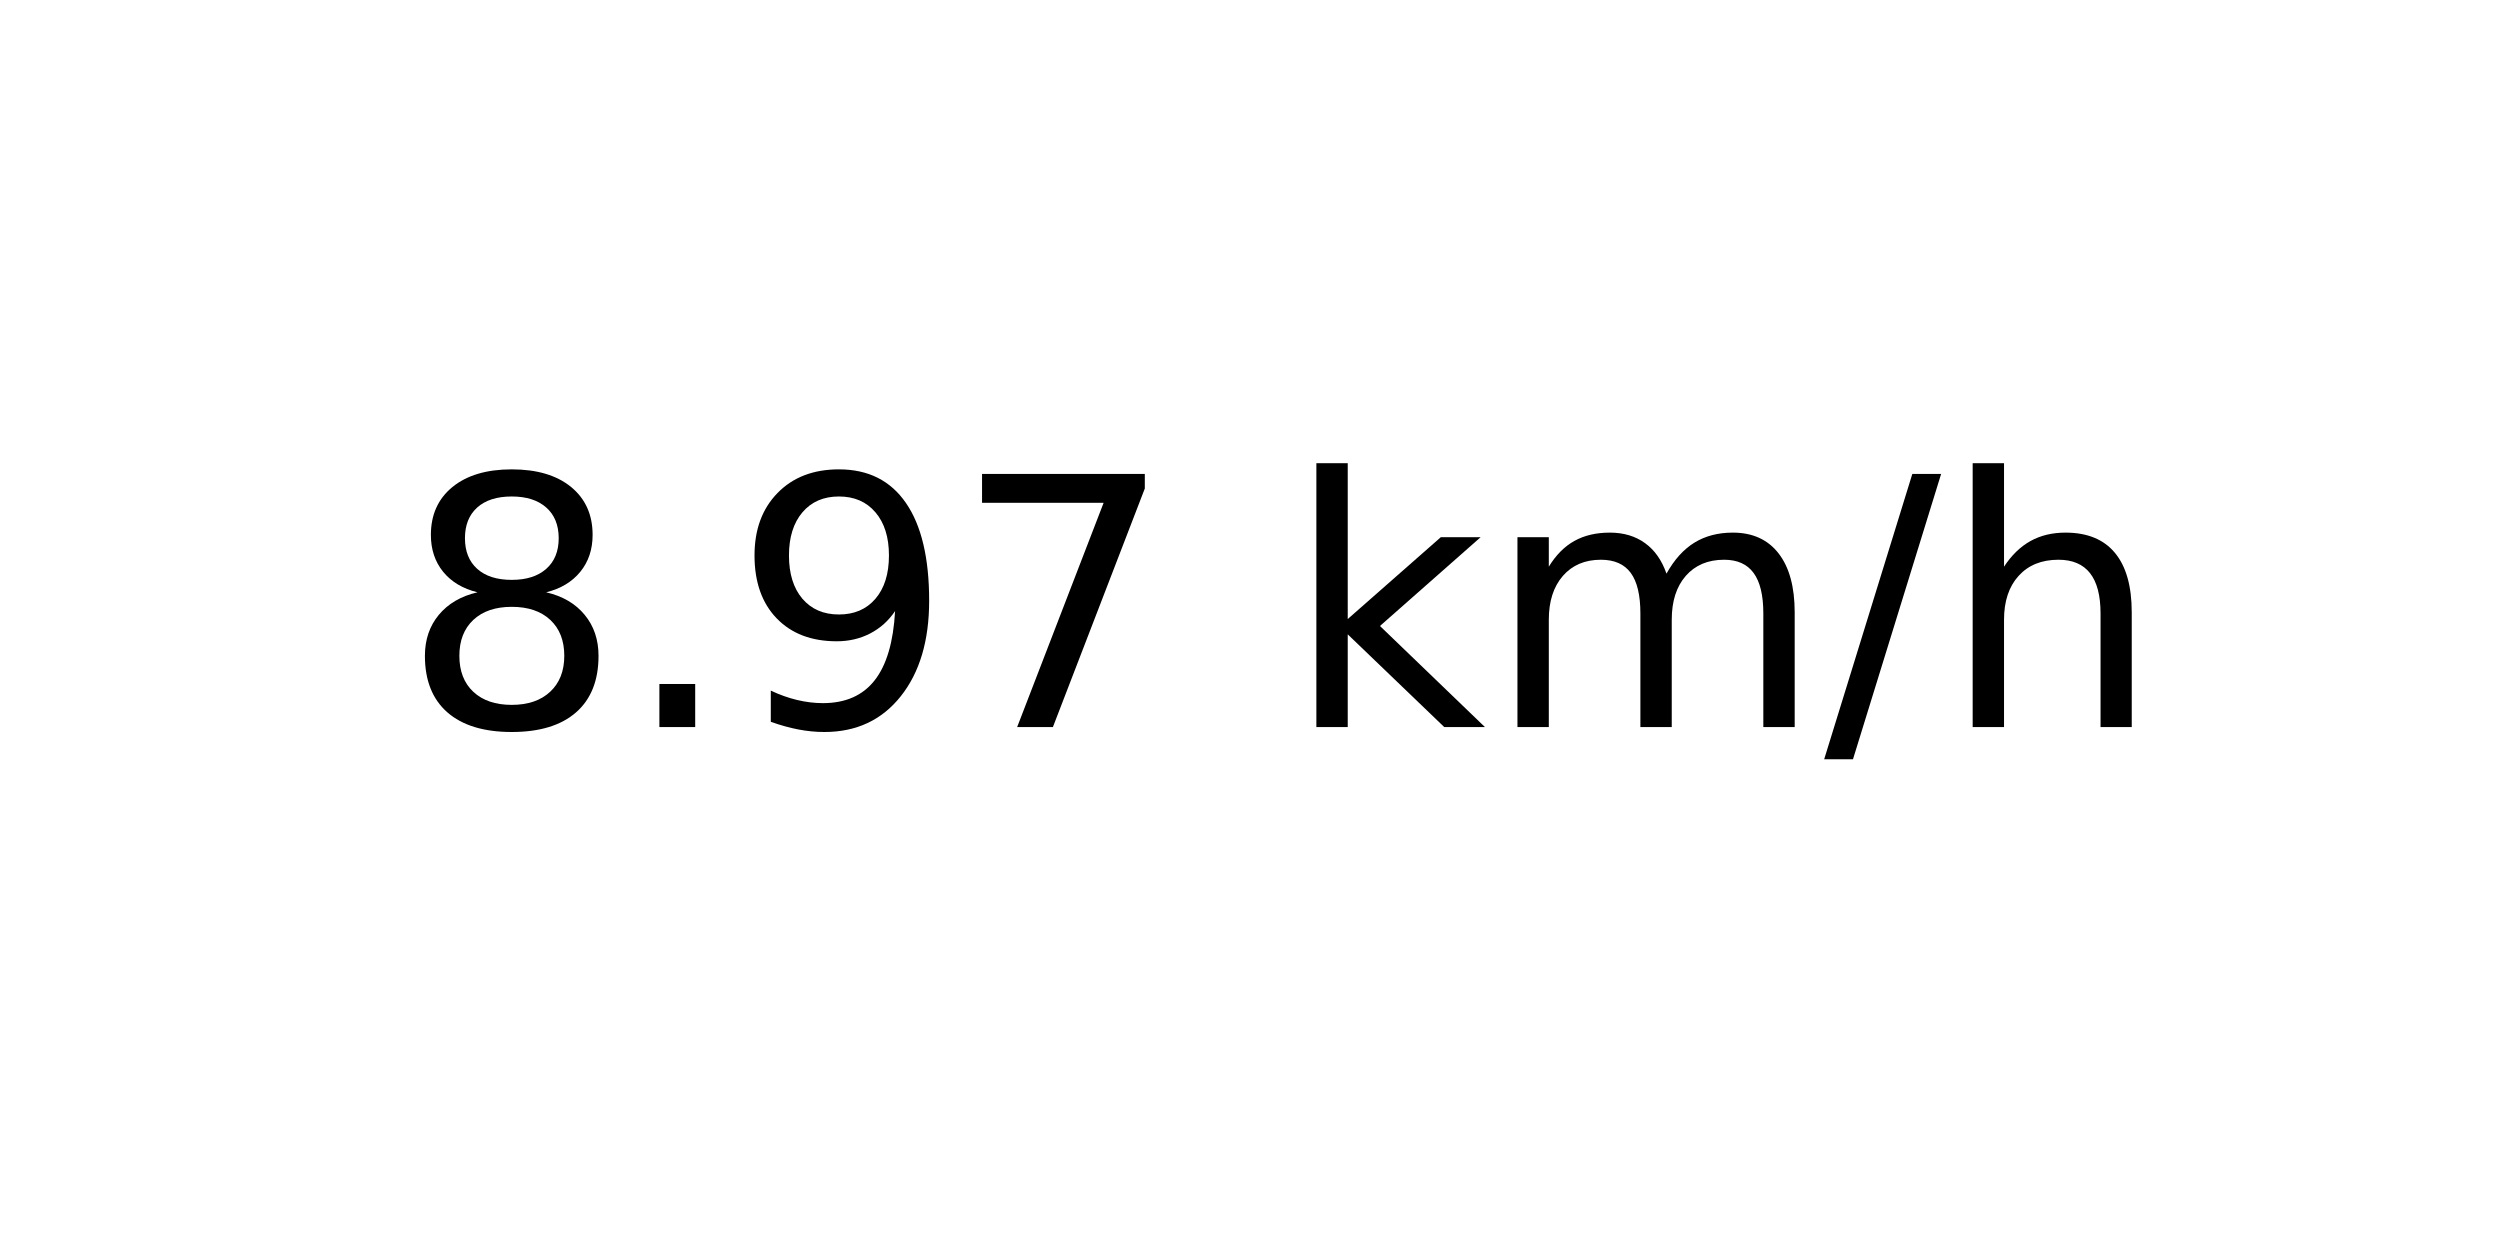
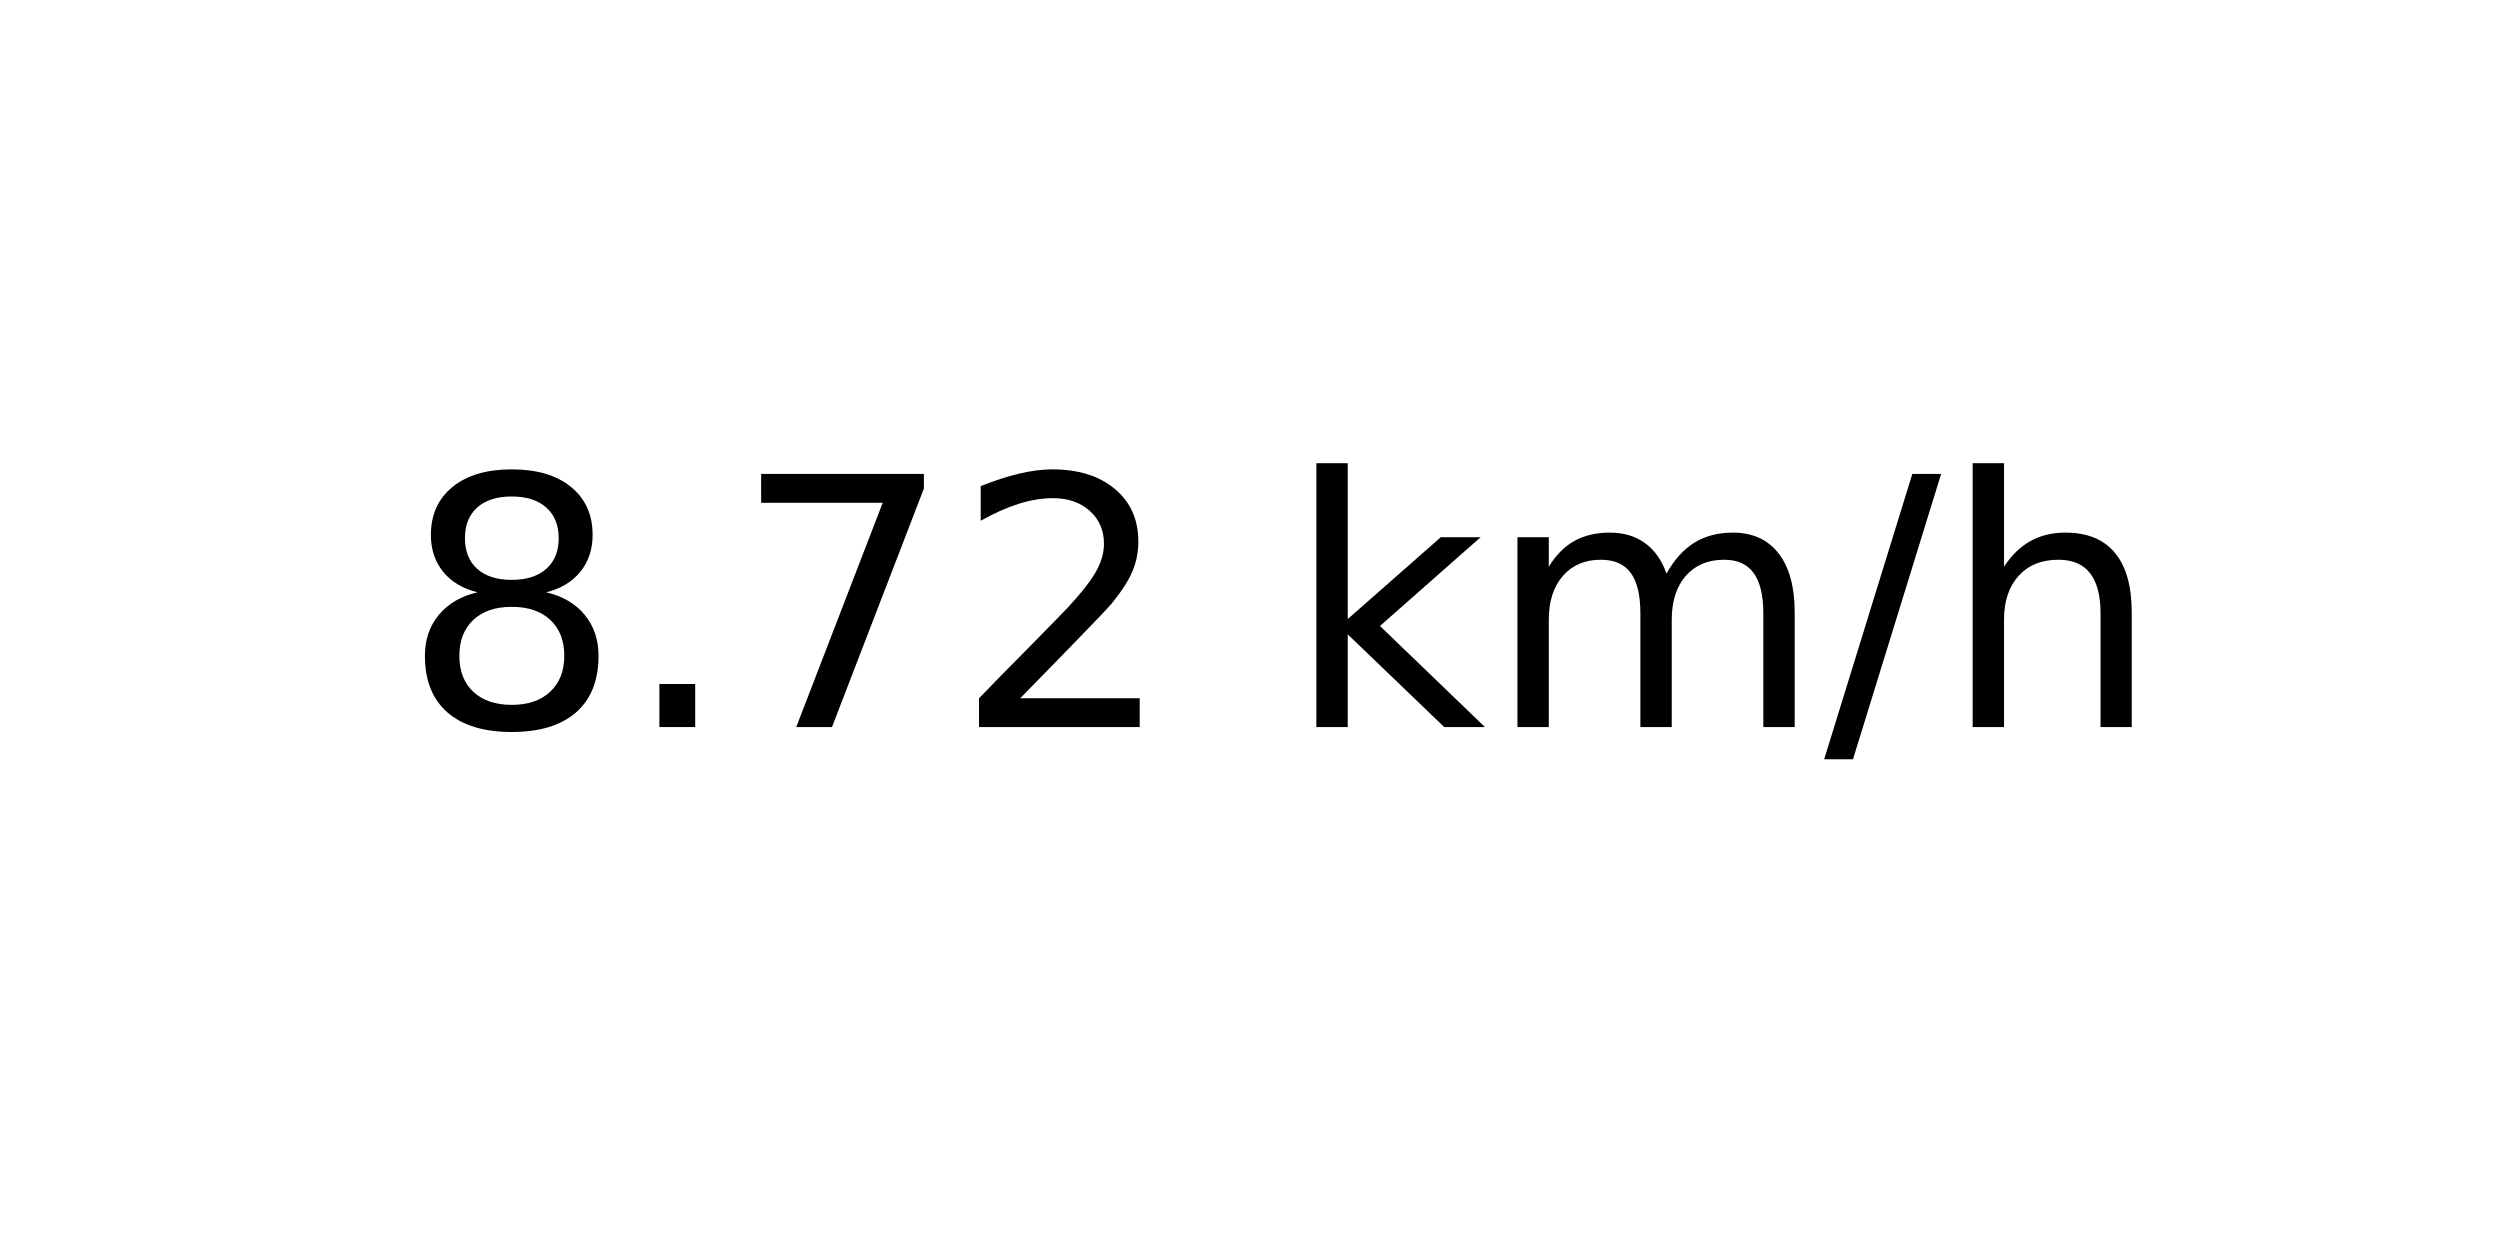
<svg xmlns="http://www.w3.org/2000/svg" xmlns:xlink="http://www.w3.org/1999/xlink" width="72pt" height="36pt" viewBox="0 0 72 36" version="1.1">
  <defs>
    <style type="text/css">*{stroke-linejoin: round; stroke-linecap: butt}</style>
  </defs>
  <g id="figure_1">
    <g id="axes_1">
      <g id="text_1">
        <g transform="translate(11.55937 20.93937) scale(0.1 -0.1)">
          <defs>
            <path id="DejaVuSans-38" d="M 2034 2216  Q 1584 2216 1326 1975  Q 1069 1734 1069 1313  Q 1069 891 1326 650  Q 1584 409 2034 409  Q 2484 409 2743 651  Q 3003 894 3003 1313  Q 3003 1734 2745 1975  Q 2488 2216 2034 2216  z M 1403 2484  Q 997 2584 770 2862  Q 544 3141 544 3541  Q 544 4100 942 4425  Q 1341 4750 2034 4750  Q 2731 4750 3128 4425  Q 3525 4100 3525 3541  Q 3525 3141 3298 2862  Q 3072 2584 2669 2484  Q 3125 2378 3379 2068  Q 3634 1759 3634 1313  Q 3634 634 3220 271  Q 2806 -91 2034 -91  Q 1263 -91 848 271  Q 434 634 434 1313  Q 434 1759 690 2068  Q 947 2378 1403 2484  z M 1172 3481  Q 1172 3119 1398 2916  Q 1625 2713 2034 2713  Q 2441 2713 2670 2916  Q 2900 3119 2900 3481  Q 2900 3844 2670 4047  Q 2441 4250 2034 4250  Q 1625 4250 1398 4047  Q 1172 3844 1172 3481  z " transform="scale(0.015625)" />
            <path id="DejaVuSans-2e" d="M 684 794  L 1344 794  L 1344 0  L 684 0  L 684 794  z " transform="scale(0.015625)" />
-             <path id="DejaVuSans-39" d="M 703 97  L 703 672  Q 941 559 1184 500  Q 1428 441 1663 441  Q 2288 441 2617 861  Q 2947 1281 2994 2138  Q 2813 1869 2534 1725  Q 2256 1581 1919 1581  Q 1219 1581 811 2004  Q 403 2428 403 3163  Q 403 3881 828 4315  Q 1253 4750 1959 4750  Q 2769 4750 3195 4129  Q 3622 3509 3622 2328  Q 3622 1225 3098 567  Q 2575 -91 1691 -91  Q 1453 -91 1209 -44  Q 966 3 703 97  z M 1959 2075  Q 2384 2075 2632 2365  Q 2881 2656 2881 3163  Q 2881 3666 2632 3958  Q 2384 4250 1959 4250  Q 1534 4250 1286 3958  Q 1038 3666 1038 3163  Q 1038 2656 1286 2365  Q 1534 2075 1959 2075  z " transform="scale(0.015625)" />
            <path id="DejaVuSans-37" d="M 525 4666  L 3525 4666  L 3525 4397  L 1831 0  L 1172 0  L 2766 4134  L 525 4134  L 525 4666  z " transform="scale(0.015625)" />
+             <path id="DejaVuSans-32" d="M 1228 531  L 3431 531  L 3431 0  L 469 0  L 469 531  Q 828 903 1448 1529  Q 2069 2156 2228 2338  Q 2531 2678 2651 2914  Q 2772 3150 2772 3378  Q 2772 3750 2511 3984  Q 2250 4219 1831 4219  Q 1534 4219 1204 4116  Q 875 4013 500 3803  L 500 4441  Q 881 4594 1212 4672  Q 1544 4750 1819 4750  Q 2544 4750 2975 4387  Q 3406 4025 3406 3419  Q 3406 3131 3298 2873  Q 3191 2616 2906 2266  Q 2828 2175 2409 1742  Q 1991 1309 1228 531  z " transform="scale(0.015625)" />
            <path id="DejaVuSans-20" transform="scale(0.015625)" />
            <path id="DejaVuSans-6b" d="M 581 4863  L 1159 4863  L 1159 1991  L 2875 3500  L 3609 3500  L 1753 1863  L 3688 0  L 2938 0  L 1159 1709  L 1159 0  L 581 0  L 581 4863  z " transform="scale(0.015625)" />
            <path id="DejaVuSans-6d" d="M 3328 2828  Q 3544 3216 3844 3400  Q 4144 3584 4550 3584  Q 5097 3584 5394 3201  Q 5691 2819 5691 2113  L 5691 0  L 5113 0  L 5113 2094  Q 5113 2597 4934 2840  Q 4756 3084 4391 3084  Q 3944 3084 3684 2787  Q 3425 2491 3425 1978  L 3425 0  L 2847 0  L 2847 2094  Q 2847 2600 2669 2842  Q 2491 3084 2119 3084  Q 1678 3084 1418 2786  Q 1159 2488 1159 1978  L 1159 0  L 581 0  L 581 3500  L 1159 3500  L 1159 2956  Q 1356 3278 1631 3431  Q 1906 3584 2284 3584  Q 2666 3584 2933 3390  Q 3200 3197 3328 2828  z " transform="scale(0.015625)" />
            <path id="DejaVuSans-2f" d="M 1625 4666  L 2156 4666  L 531 -594  L 0 -594  L 1625 4666  z " transform="scale(0.015625)" />
            <path id="DejaVuSans-68" d="M 3513 2113  L 3513 0  L 2938 0  L 2938 2094  Q 2938 2591 2744 2837  Q 2550 3084 2163 3084  Q 1697 3084 1428 2787  Q 1159 2491 1159 1978  L 1159 0  L 581 0  L 581 4863  L 1159 4863  L 1159 2956  Q 1366 3272 1645 3428  Q 1925 3584 2291 3584  Q 2894 3584 3203 3211  Q 3513 2838 3513 2113  z " transform="scale(0.015625)" />
          </defs>
          <use xlink:href="#DejaVuSans-38" />
          <use xlink:href="#DejaVuSans-2e" x="63.623" />
-           <use xlink:href="#DejaVuSans-39" x="95.41" />
-           <use xlink:href="#DejaVuSans-37" x="159.033" />
+           <use xlink:href="#DejaVuSans-37" x="95.41" />
+           <use xlink:href="#DejaVuSans-32" x="159.033" />
          <use xlink:href="#DejaVuSans-20" x="222.656" />
          <use xlink:href="#DejaVuSans-6b" x="254.443" />
          <use xlink:href="#DejaVuSans-6d" x="312.354" />
          <use xlink:href="#DejaVuSans-2f" x="409.766" />
          <use xlink:href="#DejaVuSans-68" x="443.457" />
        </g>
      </g>
    </g>
  </g>
</svg>
